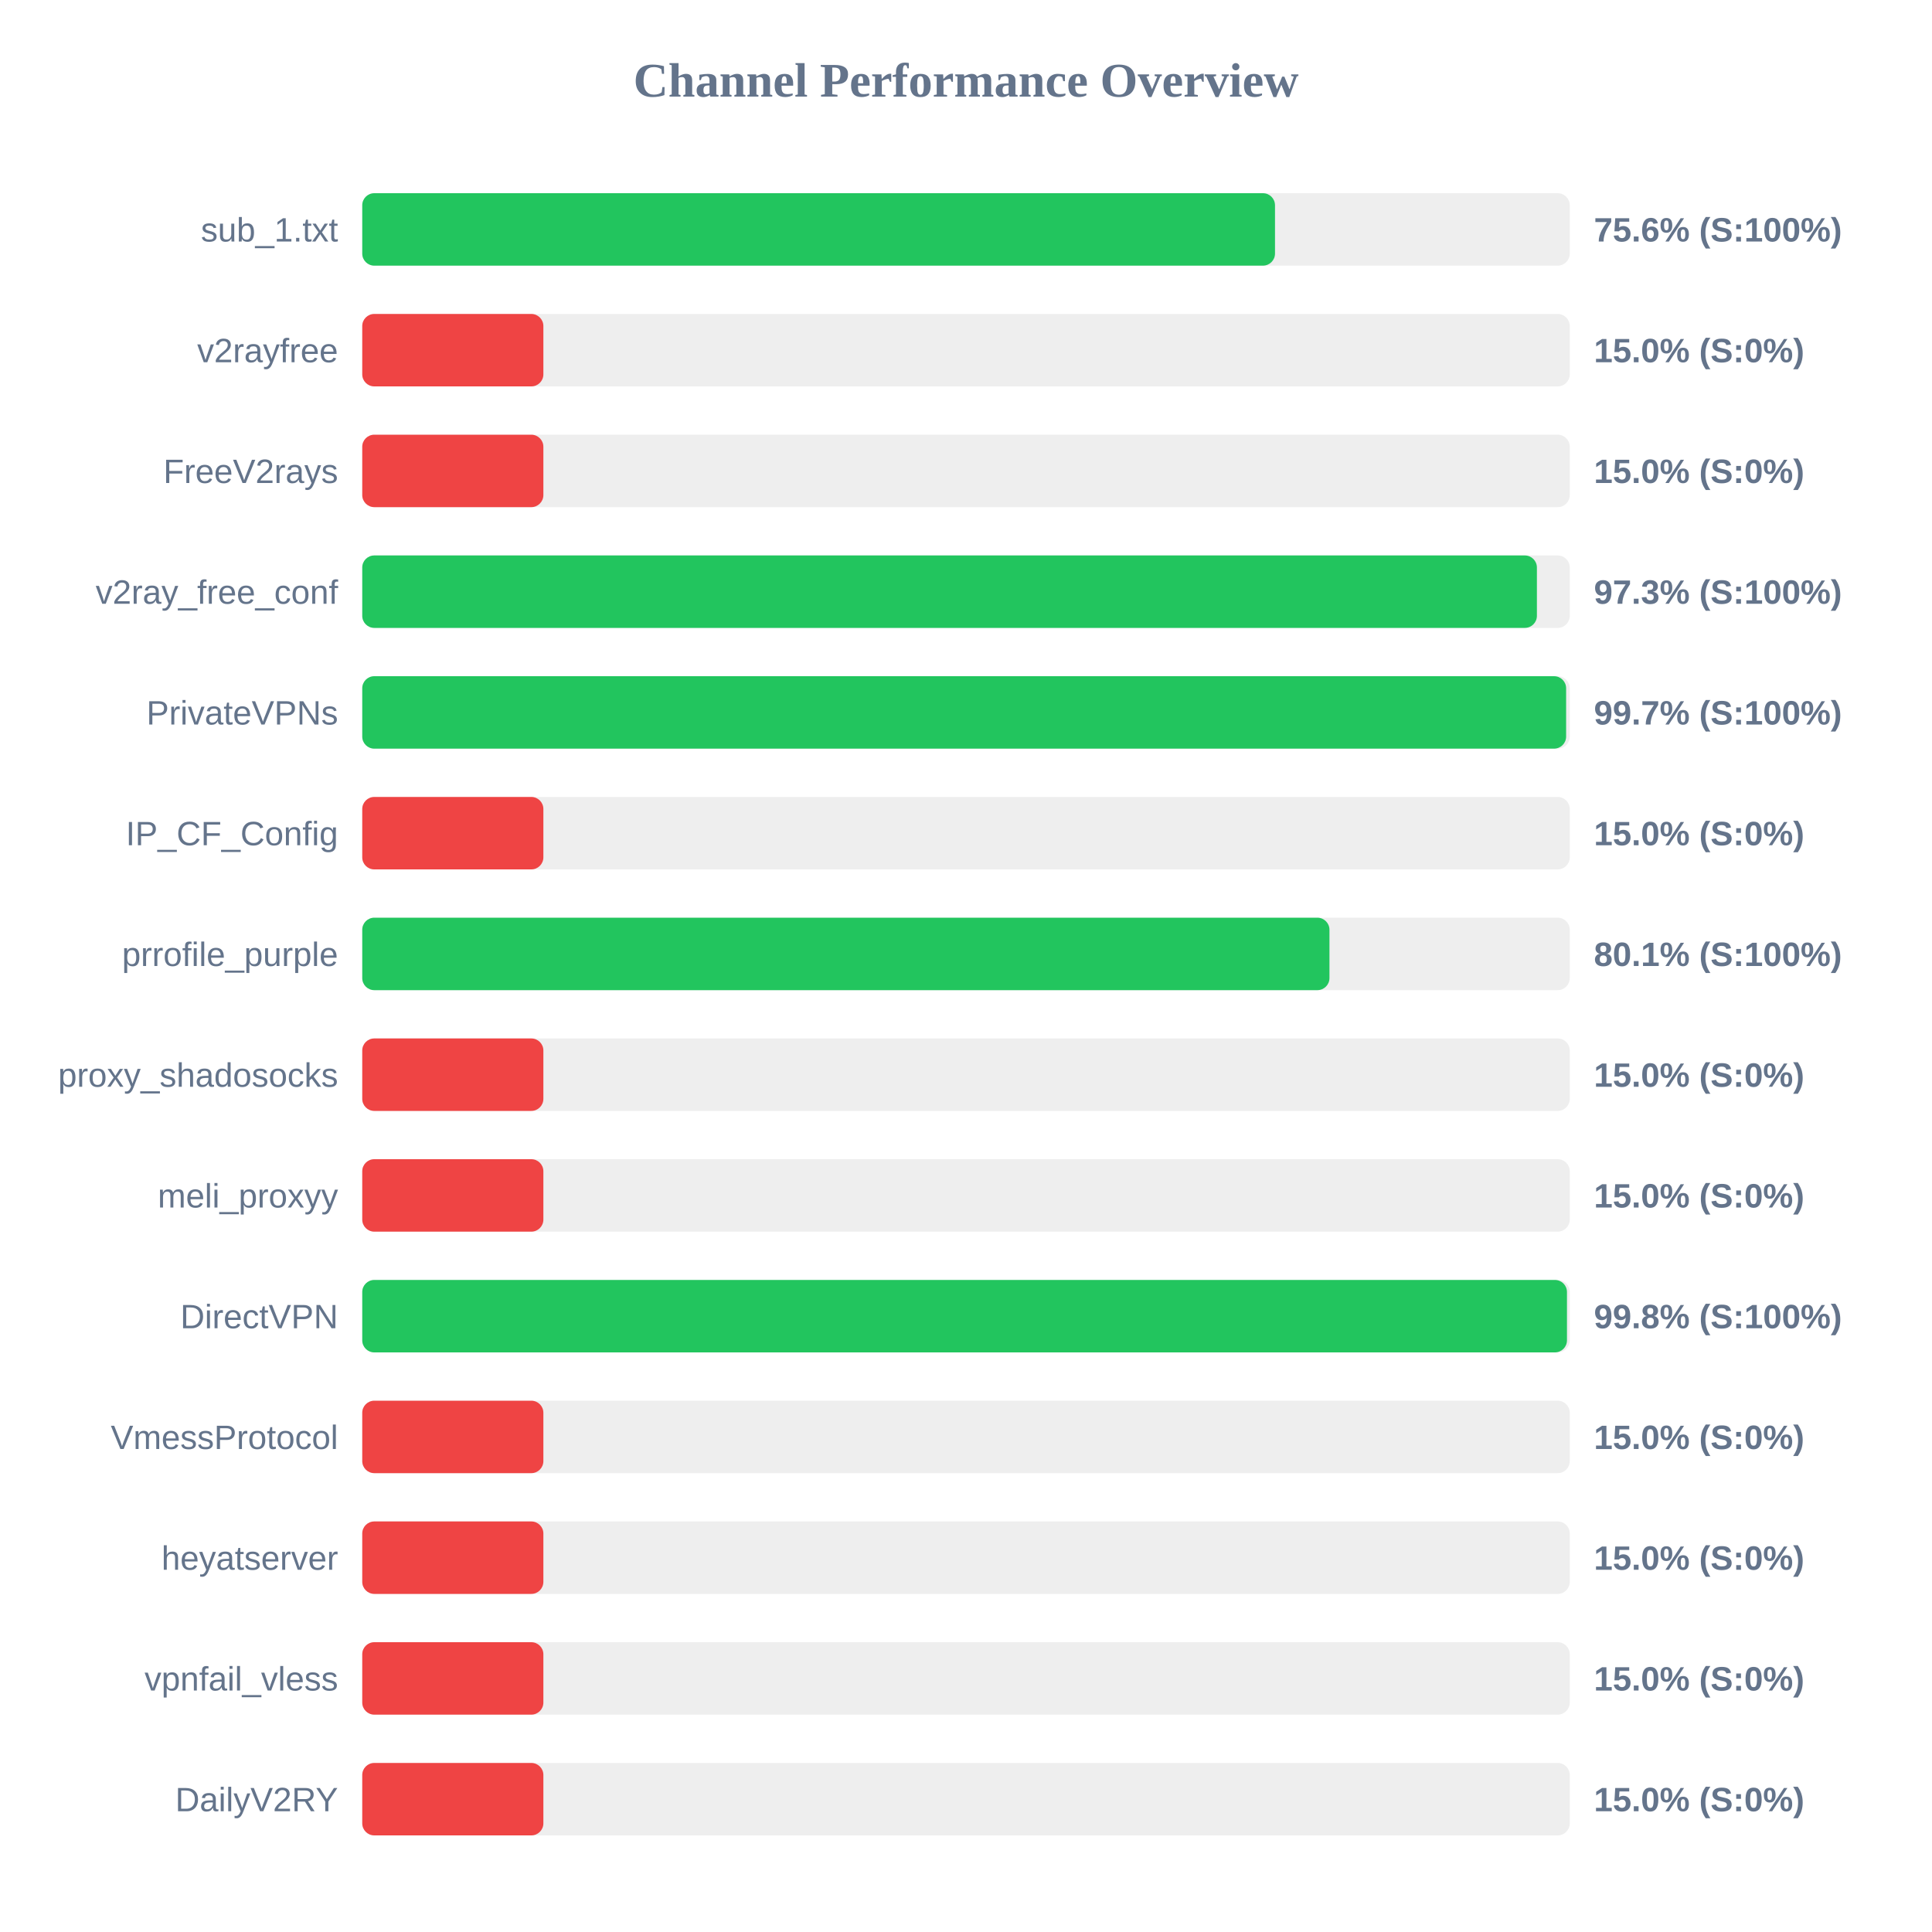
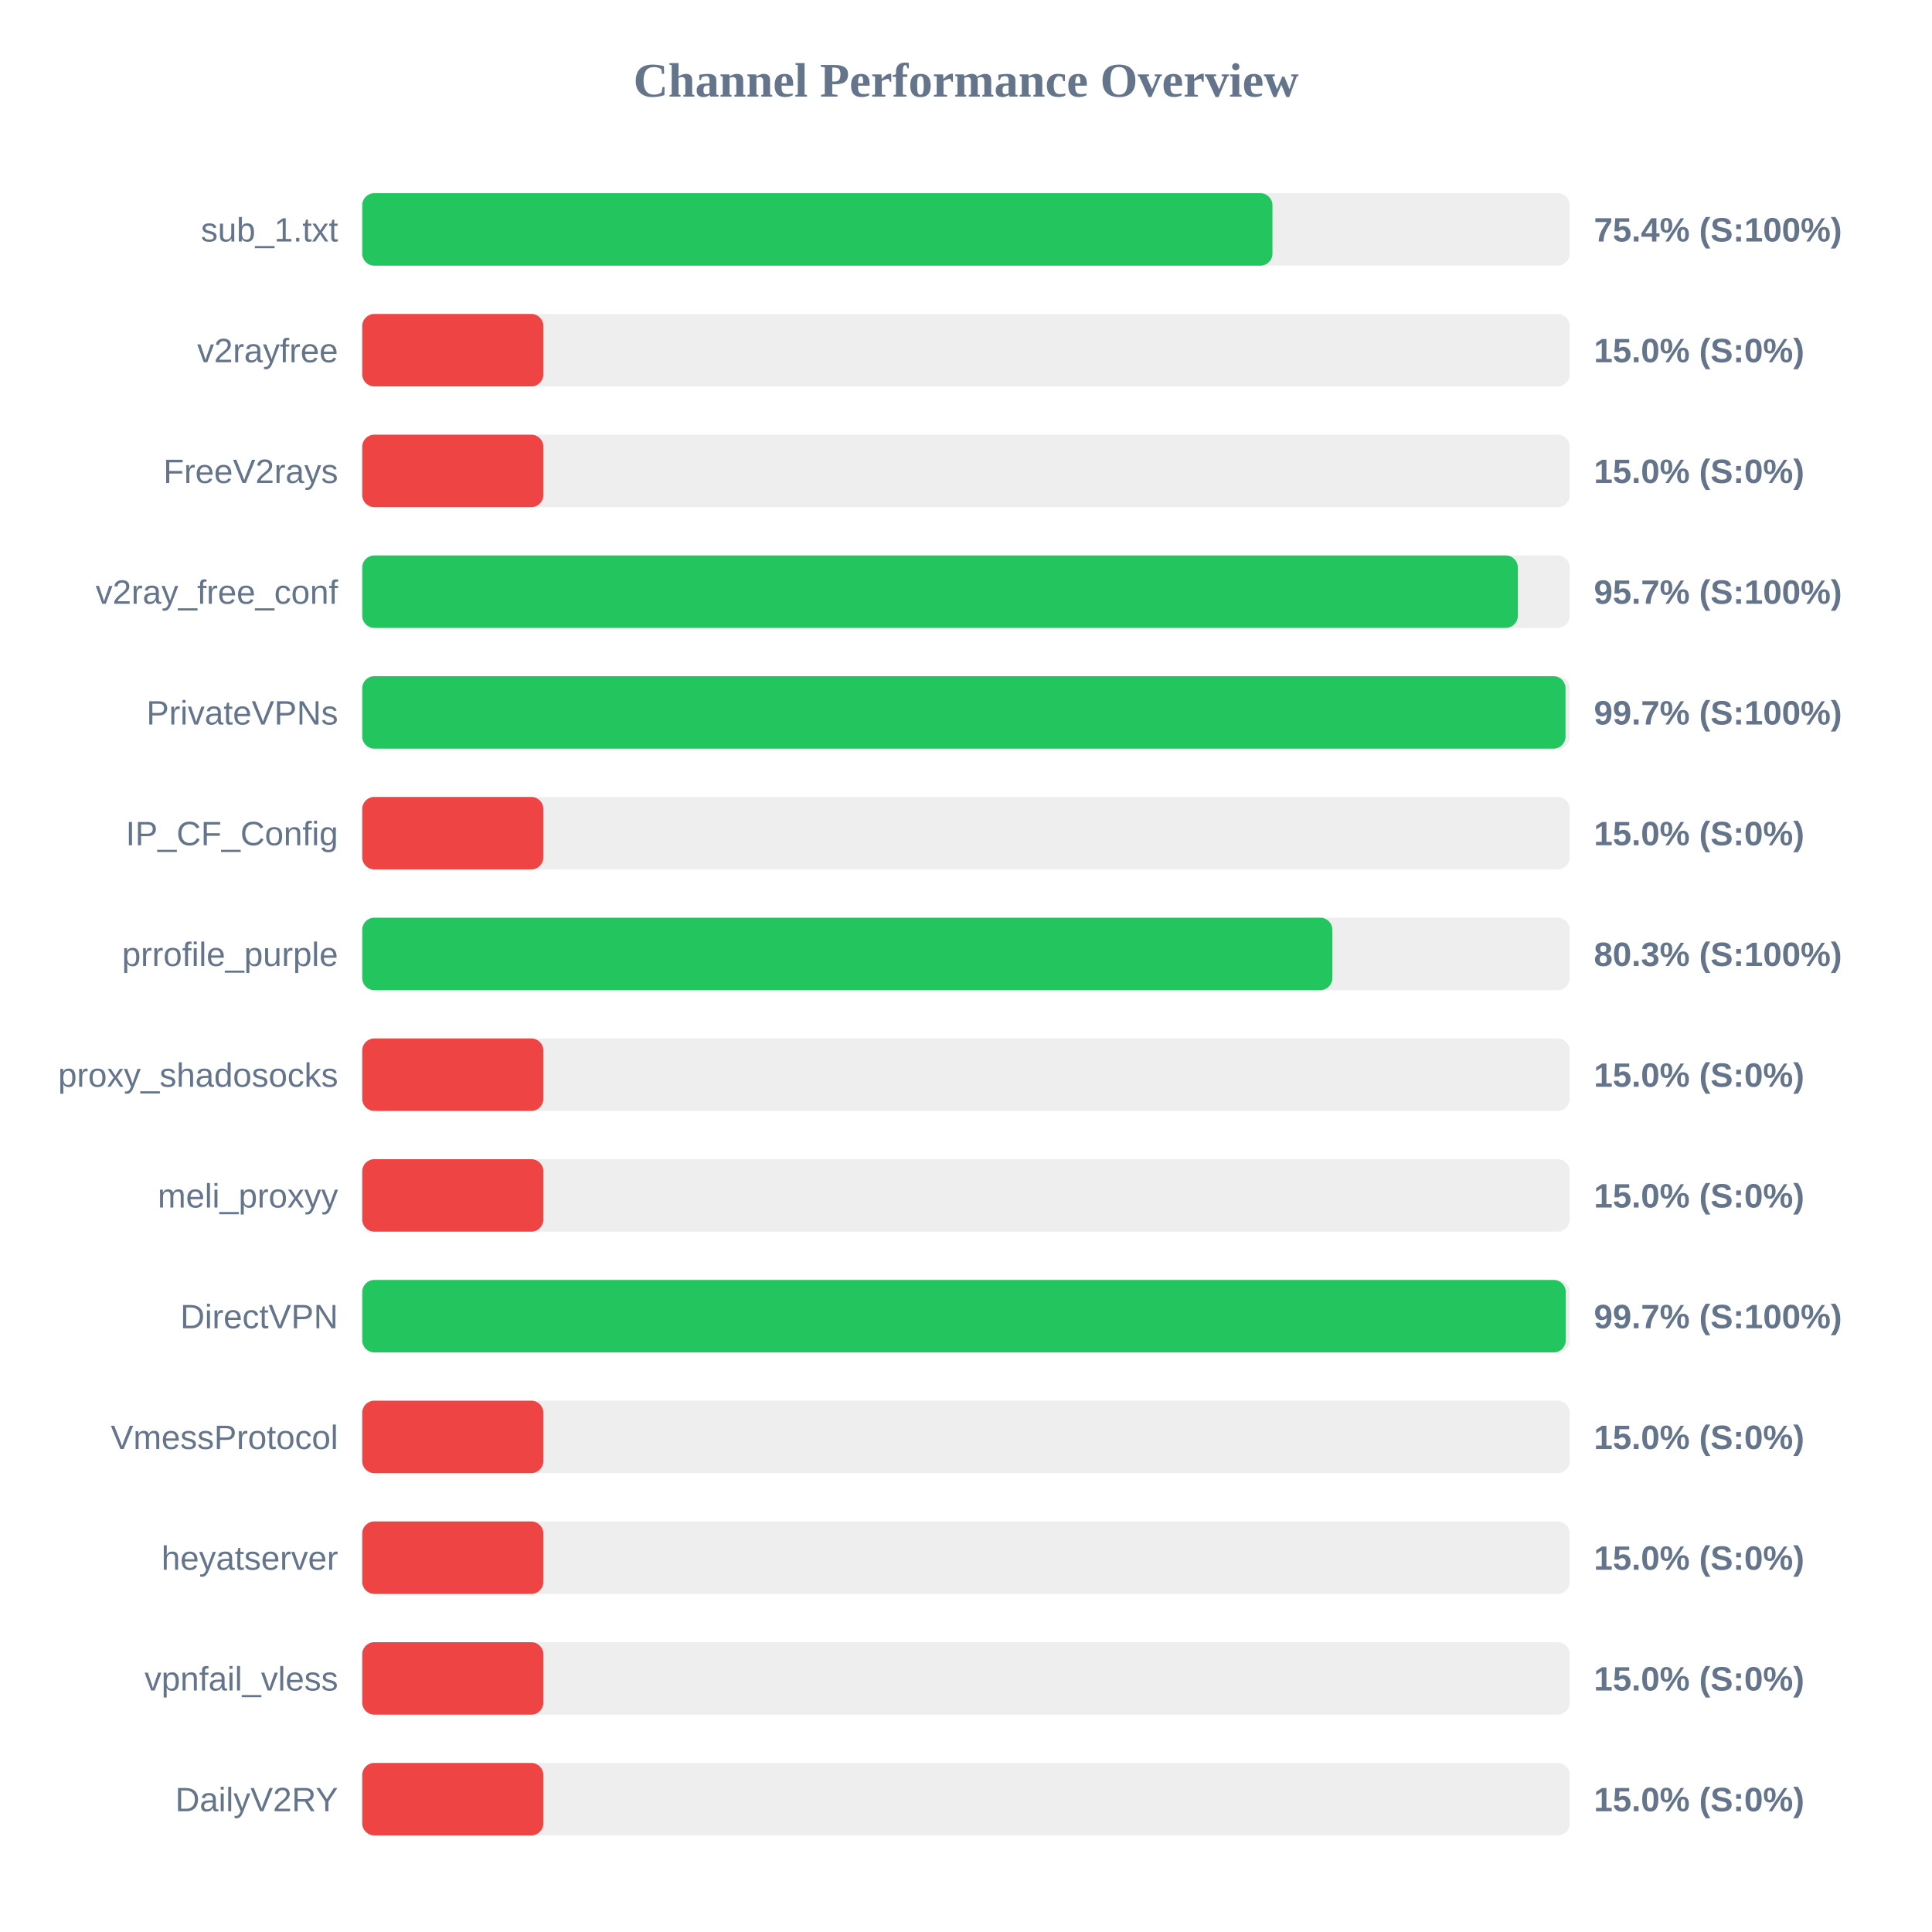
<svg xmlns="http://www.w3.org/2000/svg" width="800" height="800" version="1.1">
  <style>
        .row { font: 14px Arial; fill: #64748b; }
        .score { font: bold 14px Arial; fill: #64748b; }
    </style>
  <text x="400" y="40" text-anchor="middle" font-size="20px" font-weight="bold" fill="#64748b">Channel Performance Overview</text>
  <rect x="150" y="80" width="500" height="30" fill="#eee" rx="5" />
-   <rect x="150" y="80" width="377.95" height="30" fill="#22c55e" rx="5" />
+   <rect x="150" y="80" width="376.9" height="30" fill="#22c55e" rx="5" />
  <text x="140" y="100" text-anchor="end" class="row">sub_1.txt</text>
-   <text x="660" y="100" text-anchor="start" class="score">75.6% (S:100%)</text>
+   <text x="660" y="100" text-anchor="start" class="score">75.4% (S:100%)</text>
  <rect x="150" y="130" width="500" height="30" fill="#eee" rx="5" />
  <rect x="150" y="130" width="75.0" height="30" fill="#ef4444" rx="5" />
  <text x="140" y="150" text-anchor="end" class="row">v2rayfree</text>
  <text x="660" y="150" text-anchor="start" class="score">15.0% (S:0%)</text>
  <rect x="150" y="180" width="500" height="30" fill="#eee" rx="5" />
  <rect x="150" y="180" width="75.0" height="30" fill="#ef4444" rx="5" />
  <text x="140" y="200" text-anchor="end" class="row">FreeV2rays</text>
  <text x="660" y="200" text-anchor="start" class="score">15.0% (S:0%)</text>
  <rect x="150" y="230" width="500" height="30" fill="#eee" rx="5" />
-   <rect x="150" y="230" width="486.4" height="30" fill="#22c55e" rx="5" />
+   <rect x="150" y="230" width="478.5" height="30" fill="#22c55e" rx="5" />
  <text x="140" y="250" text-anchor="end" class="row">v2ray_free_conf</text>
-   <text x="660" y="250" text-anchor="start" class="score">97.3% (S:100%)</text>
+   <text x="660" y="250" text-anchor="start" class="score">95.7% (S:100%)</text>
  <rect x="150" y="280" width="500" height="30" fill="#eee" rx="5" />
-   <rect x="150" y="280" width="498.5" height="30" fill="#22c55e" rx="5" />
+   <rect x="150" y="280" width="498.25" height="30" fill="#22c55e" rx="5" />
  <text x="140" y="300" text-anchor="end" class="row">PrivateVPNs</text>
  <text x="660" y="300" text-anchor="start" class="score">99.7% (S:100%)</text>
  <rect x="150" y="330" width="500" height="30" fill="#eee" rx="5" />
  <rect x="150" y="330" width="75.0" height="30" fill="#ef4444" rx="5" />
  <text x="140" y="350" text-anchor="end" class="row">IP_CF_Config</text>
  <text x="660" y="350" text-anchor="start" class="score">15.0% (S:0%)</text>
  <rect x="150" y="380" width="500" height="30" fill="#eee" rx="5" />
-   <rect x="150" y="380" width="400.5" height="30" fill="#22c55e" rx="5" />
+   <rect x="150" y="380" width="401.7" height="30" fill="#22c55e" rx="5" />
  <text x="140" y="400" text-anchor="end" class="row">prrofile_purple</text>
-   <text x="660" y="400" text-anchor="start" class="score">80.1% (S:100%)</text>
+   <text x="660" y="400" text-anchor="start" class="score">80.3% (S:100%)</text>
  <rect x="150" y="430" width="500" height="30" fill="#eee" rx="5" />
  <rect x="150" y="430" width="75.0" height="30" fill="#ef4444" rx="5" />
  <text x="140" y="450" text-anchor="end" class="row">proxy_shadosocks</text>
  <text x="660" y="450" text-anchor="start" class="score">15.0% (S:0%)</text>
  <rect x="150" y="480" width="500" height="30" fill="#eee" rx="5" />
  <rect x="150" y="480" width="75.0" height="30" fill="#ef4444" rx="5" />
  <text x="140" y="500" text-anchor="end" class="row">meli_proxyy</text>
  <text x="660" y="500" text-anchor="start" class="score">15.0% (S:0%)</text>
  <rect x="150" y="530" width="500" height="30" fill="#eee" rx="5" />
-   <rect x="150" y="530" width="498.85" height="30" fill="#22c55e" rx="5" />
+   <rect x="150" y="530" width="498.35" height="30" fill="#22c55e" rx="5" />
  <text x="140" y="550" text-anchor="end" class="row">DirectVPN</text>
-   <text x="660" y="550" text-anchor="start" class="score">99.8% (S:100%)</text>
+   <text x="660" y="550" text-anchor="start" class="score">99.7% (S:100%)</text>
  <rect x="150" y="580" width="500" height="30" fill="#eee" rx="5" />
  <rect x="150" y="580" width="75.0" height="30" fill="#ef4444" rx="5" />
  <text x="140" y="600" text-anchor="end" class="row">VmessProtocol</text>
  <text x="660" y="600" text-anchor="start" class="score">15.0% (S:0%)</text>
  <rect x="150" y="630" width="500" height="30" fill="#eee" rx="5" />
  <rect x="150" y="630" width="75.0" height="30" fill="#ef4444" rx="5" />
  <text x="140" y="650" text-anchor="end" class="row">heyatserver</text>
  <text x="660" y="650" text-anchor="start" class="score">15.0% (S:0%)</text>
  <rect x="150" y="680" width="500" height="30" fill="#eee" rx="5" />
  <rect x="150" y="680" width="75.0" height="30" fill="#ef4444" rx="5" />
  <text x="140" y="700" text-anchor="end" class="row">vpnfail_vless</text>
  <text x="660" y="700" text-anchor="start" class="score">15.0% (S:0%)</text>
  <rect x="150" y="730" width="500" height="30" fill="#eee" rx="5" />
  <rect x="150" y="730" width="75.0" height="30" fill="#ef4444" rx="5" />
  <text x="140" y="750" text-anchor="end" class="row">DailyV2RY</text>
  <text x="660" y="750" text-anchor="start" class="score">15.0% (S:0%)</text>
</svg>
